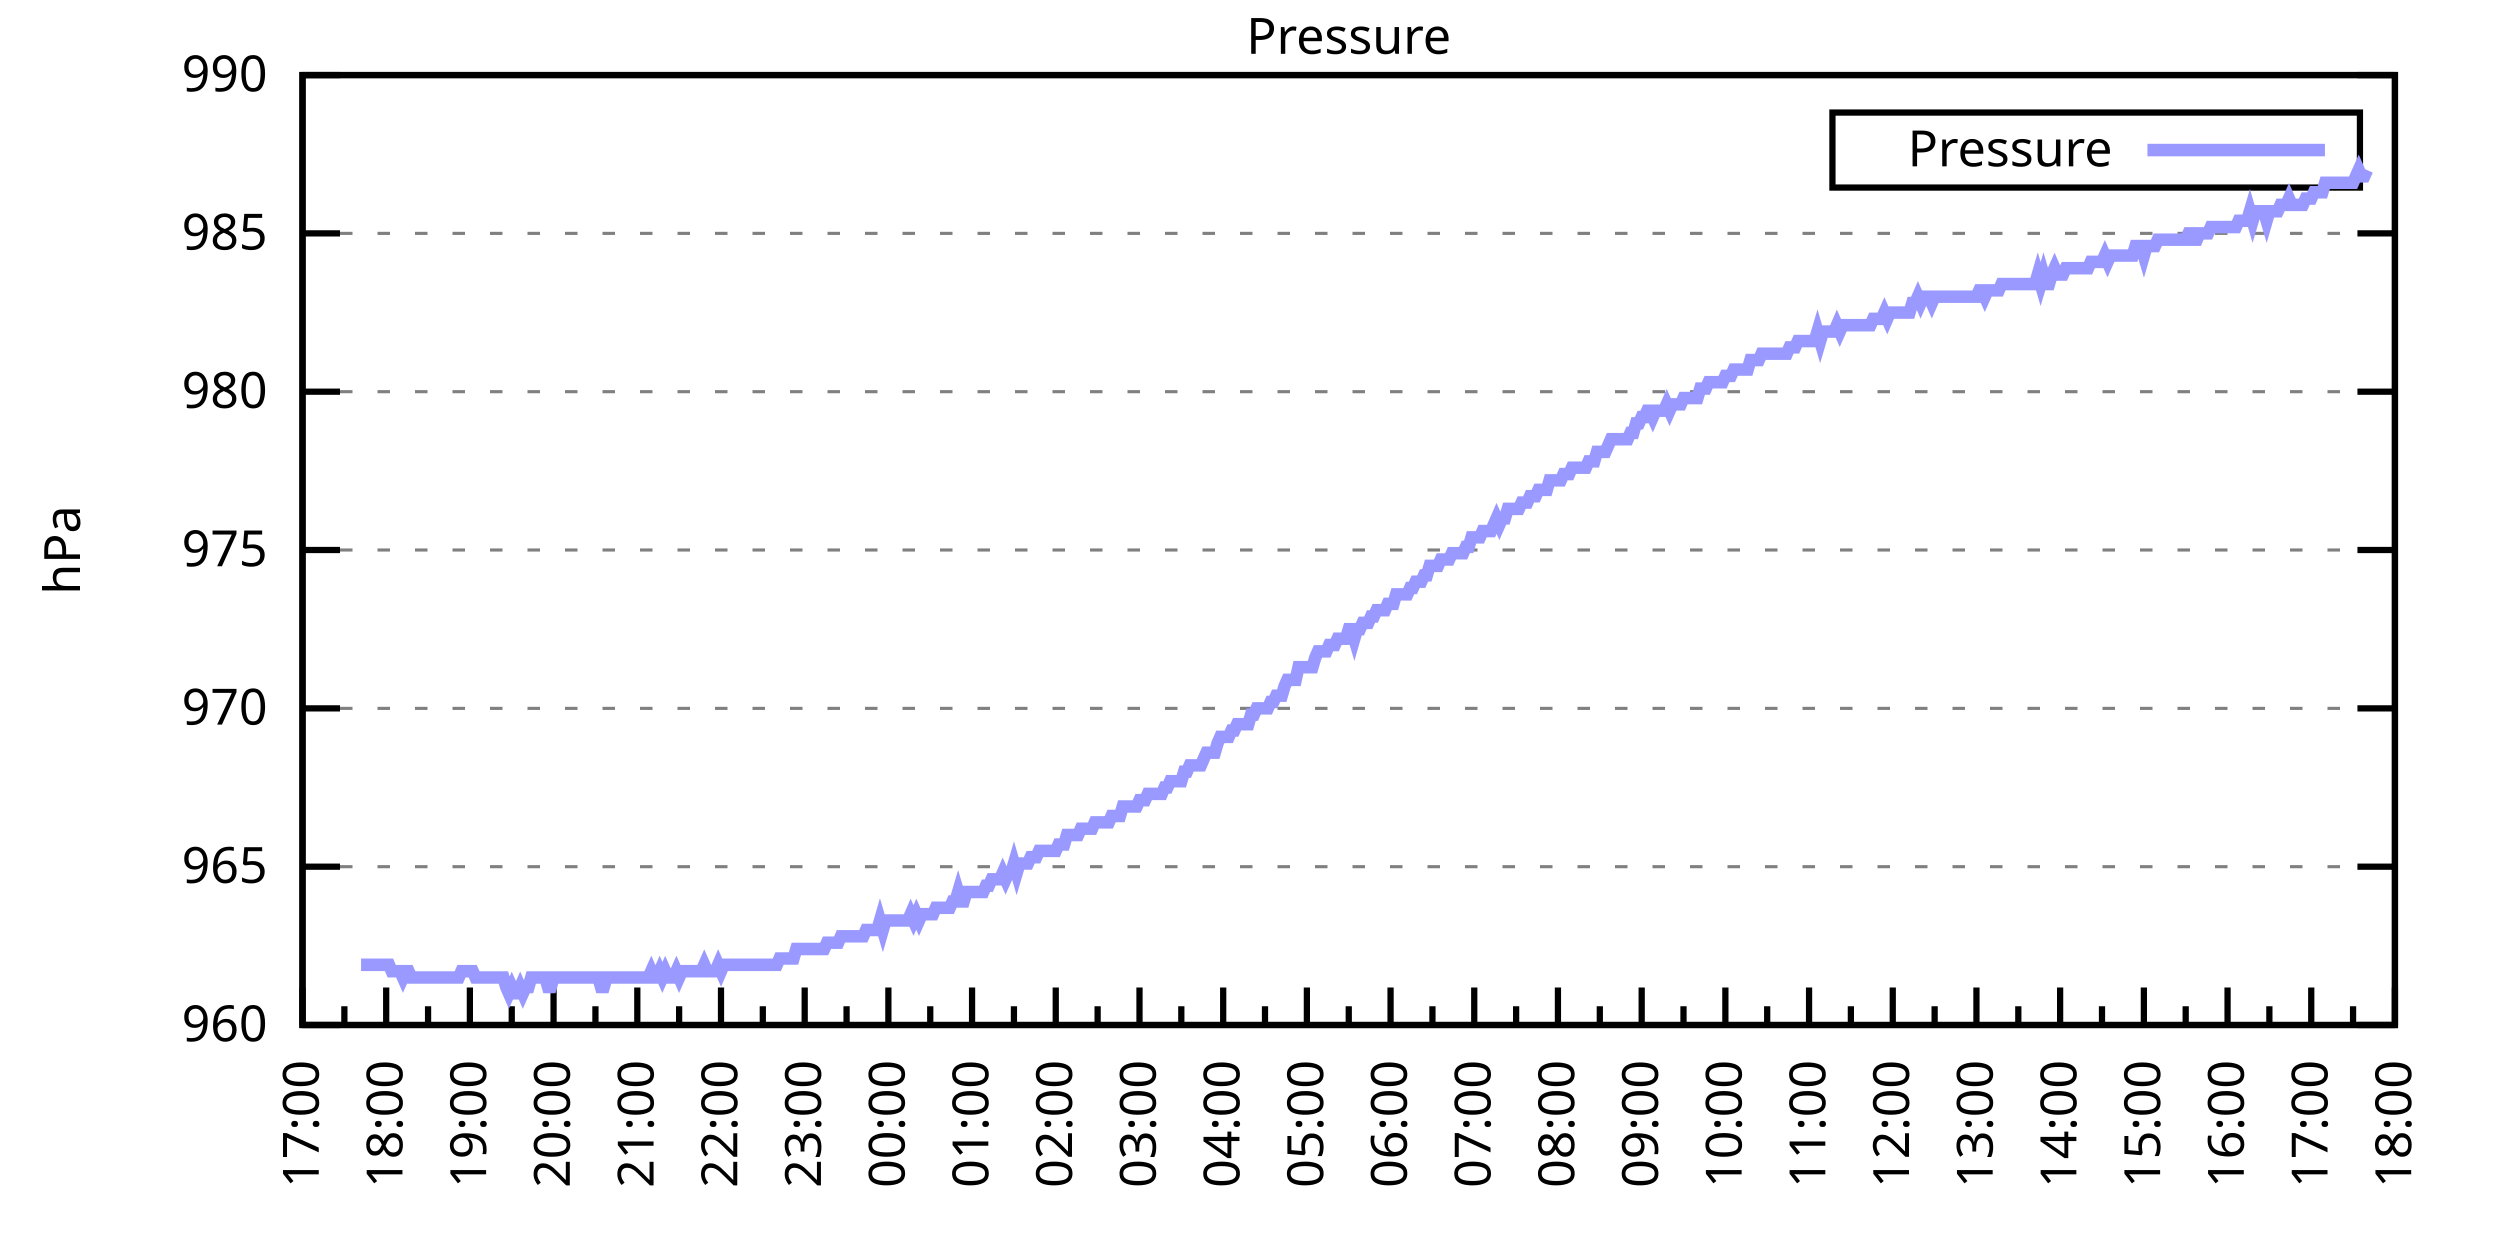
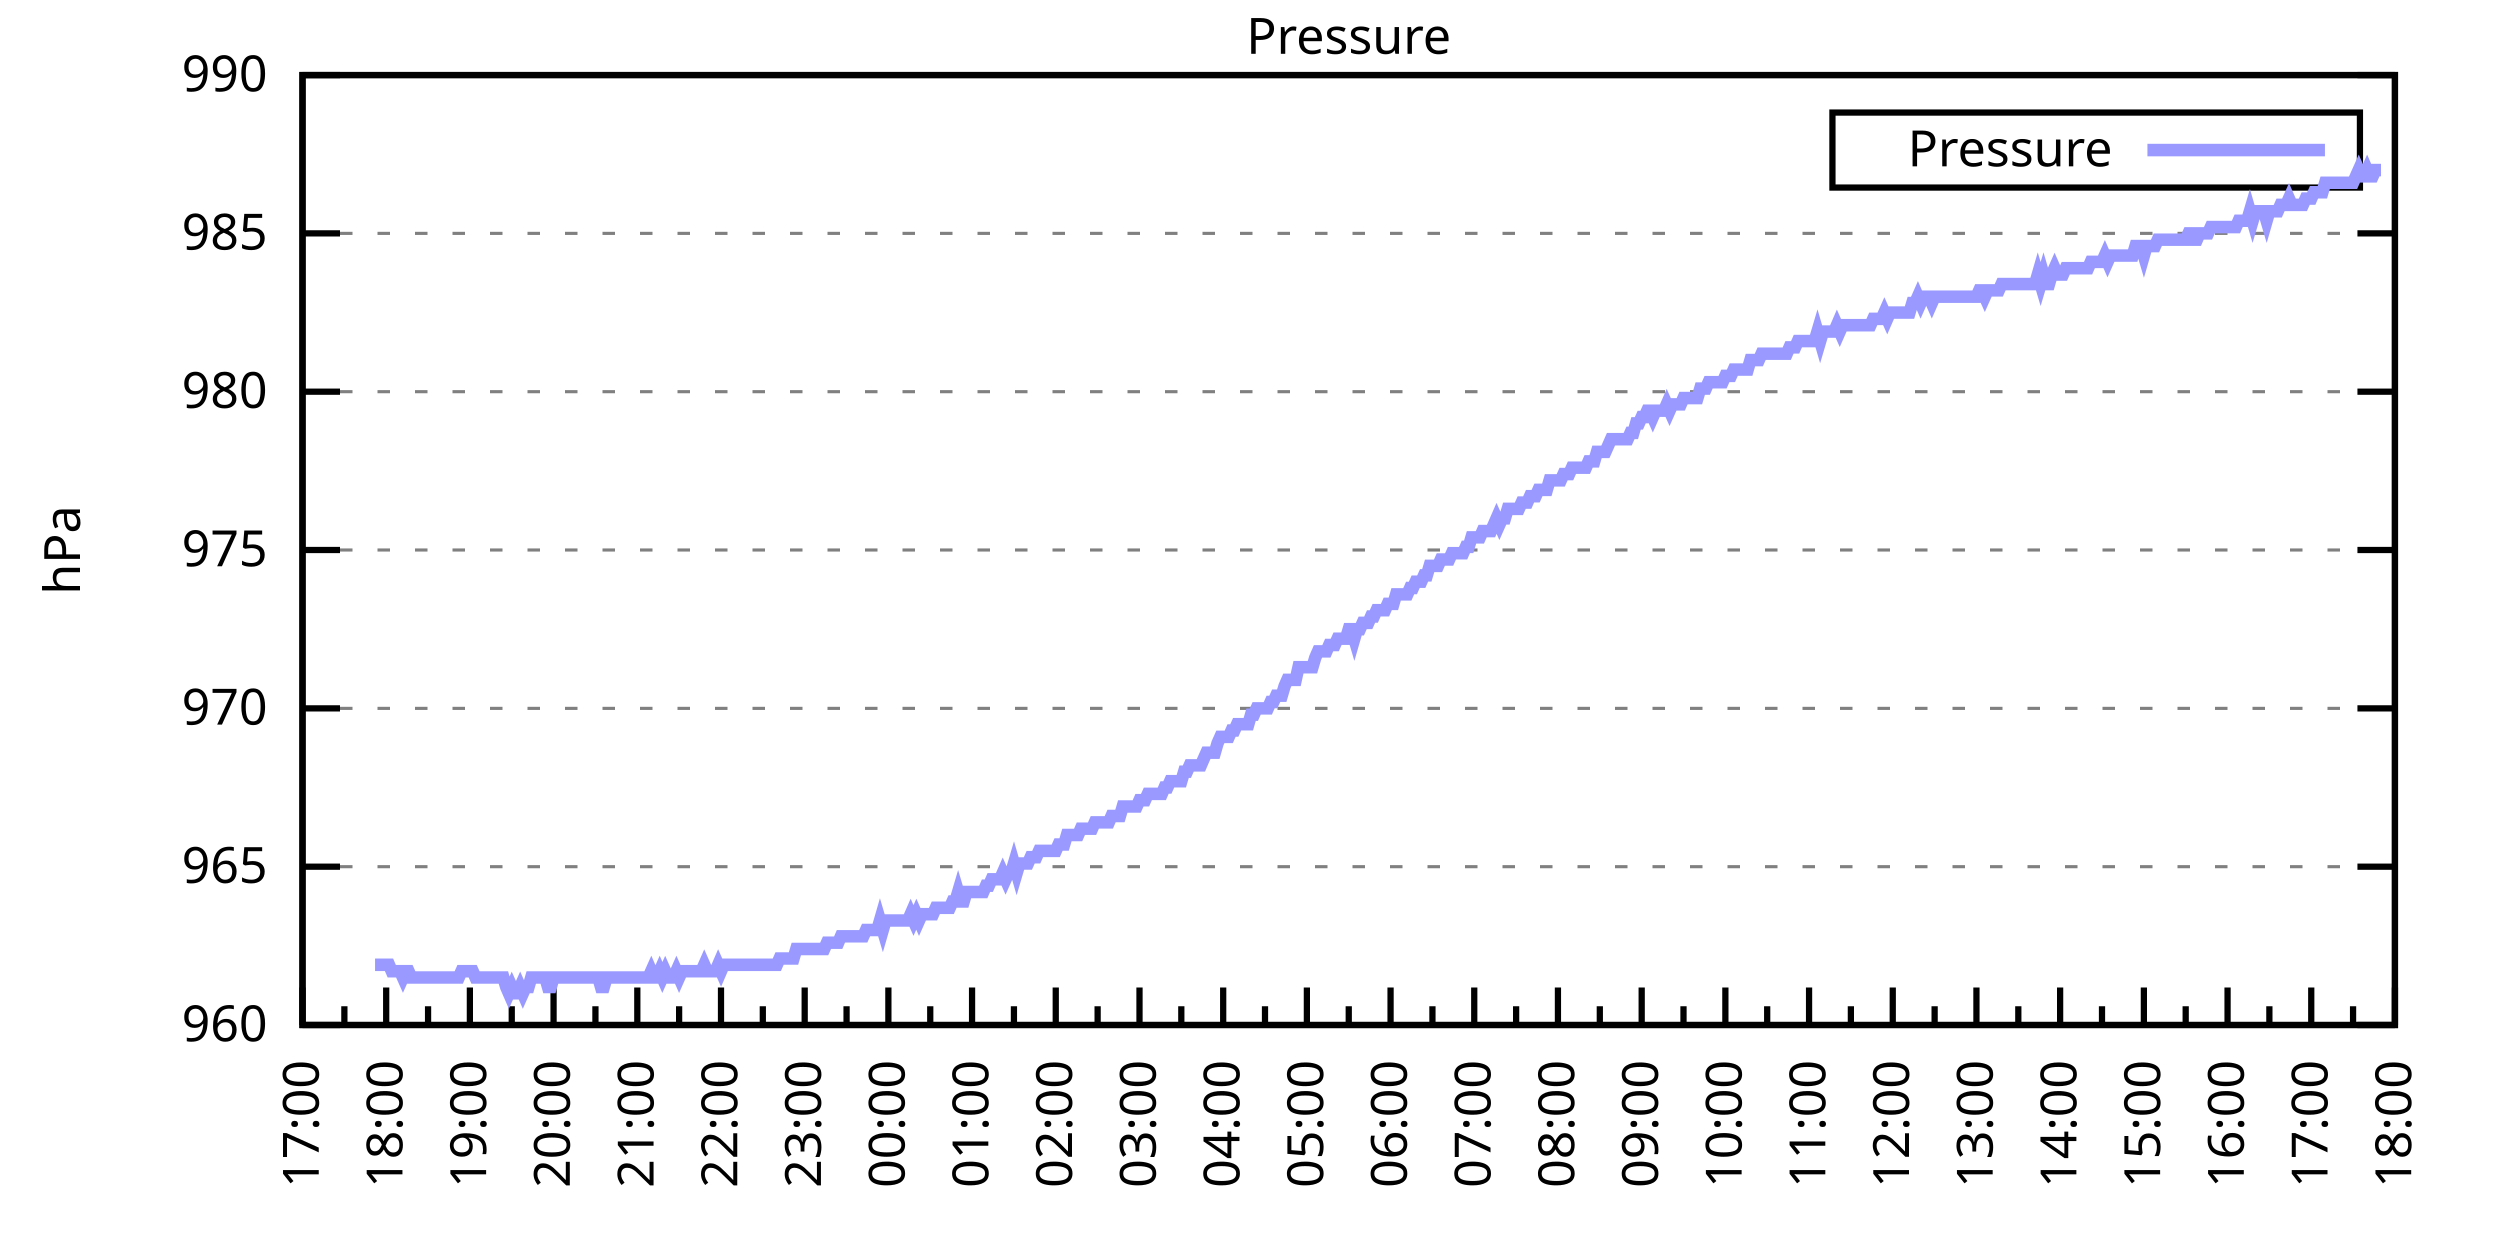
<svg xmlns="http://www.w3.org/2000/svg" xmlns:xlink="http://www.w3.org/1999/xlink" width="400" height="200" viewBox="0 0 400 200">
  <g id="gnuplot_canvas">
    <rect x="0" y="0" width="400" height="200" fill="none" />
    <defs>
      <circle id="gpDot" r="0.5" stroke-width="0.5" stroke="currentColor" />
      <path id="gpPt0" stroke-width="0.333" stroke="currentColor" d="M-1,0 h2 M0,-1 v2" />
      <path id="gpPt1" stroke-width="0.333" stroke="currentColor" d="M-1,-1 L1,1 M1,-1 L-1,1" />
      <path id="gpPt2" stroke-width="0.333" stroke="currentColor" d="M-1,0 L1,0 M0,-1 L0,1 M-1,-1 L1,1 M-1,1 L1,-1" />
      <rect id="gpPt3" stroke-width="0.333" stroke="currentColor" x="-1" y="-1" width="2" height="2" />
      <rect id="gpPt4" stroke-width="0.333" stroke="currentColor" fill="currentColor" x="-1" y="-1" width="2" height="2" />
      <circle id="gpPt5" stroke-width="0.333" stroke="currentColor" cx="0" cy="0" r="1" />
      <use xlink:href="#gpPt5" id="gpPt6" fill="currentColor" stroke="none" />
      <path id="gpPt7" stroke-width="0.333" stroke="currentColor" d="M0,-1.33 L-1.33,0.67 L1.33,0.67 z" />
      <use xlink:href="#gpPt7" id="gpPt8" fill="currentColor" stroke="none" />
      <use xlink:href="#gpPt7" id="gpPt9" stroke="currentColor" transform="rotate(180)" />
      <use xlink:href="#gpPt9" id="gpPt10" fill="currentColor" stroke="none" />
      <use xlink:href="#gpPt3" id="gpPt11" stroke="currentColor" transform="rotate(45)" />
      <use xlink:href="#gpPt11" id="gpPt12" fill="currentColor" stroke="none" />
      <path id="gpPt13" stroke-width="0.333" stroke="currentColor" d="M0,1.330 L1.265,0.411 L0.782,-1.067 L-0.782,-1.076 L-1.265,0.411 z" />
      <use xlink:href="#gpPt13" id="gpPt14" fill="currentColor" stroke="none" />
      <filter id="textbox" filterUnits="objectBoundingBox" x="0" y="0" height="1" width="1">
        <feFlood flood-color="white" flood-opacity="1" result="bgnd" />
        <feComposite in="SourceGraphic" in2="bgnd" operator="atop" />
      </filter>
      <filter id="greybox" filterUnits="objectBoundingBox" x="0" y="0" height="1" width="1">
        <feFlood flood-color="lightgrey" flood-opacity="1" result="grey" />
        <feComposite in="SourceGraphic" in2="grey" operator="atop" />
      </filter>
    </defs>
    <g fill="none" color="white" stroke="currentColor" stroke-width="1.00" stroke-linecap="butt" stroke-linejoin="miter">
</g>
    <g fill="none" color="black" stroke="currentColor" stroke-width="1.00" stroke-linecap="butt" stroke-linejoin="miter">
      <g stroke="none" shape-rendering="crispEdges">
        <polygon fill="rgb(255, 255, 255)" points="48.40,164.00 383.18,164.00 383.18,12.02 48.40,12.02 " />
      </g>
    </g>
    <g fill="none" color="black" stroke="currentColor" stroke-width="1.00" stroke-linecap="butt" stroke-linejoin="miter">
</g>
    <g fill="none" color="black" stroke="black" stroke-width="0.50" stroke-linecap="butt" stroke-linejoin="miter">
</g>
    <g fill="none" color="gray" stroke="currentColor" stroke-width="0.50" stroke-linecap="butt" stroke-linejoin="miter">
      <path stroke="gray" stroke-dasharray="2,4" class="gridline" d="M48.40,164.00 L383.19,164.00  " />
    </g>
    <g fill="none" color="gray" stroke="gray" stroke-width="1.00" stroke-linecap="butt" stroke-linejoin="miter">
</g>
    <g fill="none" color="black" stroke="currentColor" stroke-width="1.00" stroke-linecap="butt" stroke-linejoin="miter">
      <path stroke="black" d="M48.40,164.00 L54.40,164.00 M383.19,164.00 L377.19,164.00  " />
      <g transform="translate(42.80,166.60)" stroke="none" fill="black" font-family="Sans" font-size="8.00" text-anchor="end">
        <text>
          <tspan font-family="Sans"> 960</tspan>
        </text>
      </g>
    </g>
    <g fill="none" color="black" stroke="currentColor" stroke-width="1.00" stroke-linecap="butt" stroke-linejoin="miter">
</g>
    <g fill="none" color="black" stroke="black" stroke-width="0.50" stroke-linecap="butt" stroke-linejoin="miter">
</g>
    <g fill="none" color="gray" stroke="currentColor" stroke-width="0.50" stroke-linecap="butt" stroke-linejoin="miter">
      <path stroke="gray" stroke-dasharray="2,4" class="gridline" d="M48.40,138.67 L383.19,138.67  " />
    </g>
    <g fill="none" color="gray" stroke="gray" stroke-width="1.00" stroke-linecap="butt" stroke-linejoin="miter">
</g>
    <g fill="none" color="black" stroke="currentColor" stroke-width="1.00" stroke-linecap="butt" stroke-linejoin="miter">
      <path stroke="black" d="M48.40,138.67 L54.40,138.67 M383.19,138.67 L377.19,138.67  " />
      <g transform="translate(42.80,141.27)" stroke="none" fill="black" font-family="Sans" font-size="8.00" text-anchor="end">
        <text>
          <tspan font-family="Sans"> 965</tspan>
        </text>
      </g>
    </g>
    <g fill="none" color="black" stroke="currentColor" stroke-width="1.00" stroke-linecap="butt" stroke-linejoin="miter">
</g>
    <g fill="none" color="black" stroke="black" stroke-width="0.50" stroke-linecap="butt" stroke-linejoin="miter">
</g>
    <g fill="none" color="gray" stroke="currentColor" stroke-width="0.50" stroke-linecap="butt" stroke-linejoin="miter">
      <path stroke="gray" stroke-dasharray="2,4" class="gridline" d="M48.40,113.34 L383.19,113.34  " />
    </g>
    <g fill="none" color="gray" stroke="gray" stroke-width="1.00" stroke-linecap="butt" stroke-linejoin="miter">
</g>
    <g fill="none" color="black" stroke="currentColor" stroke-width="1.00" stroke-linecap="butt" stroke-linejoin="miter">
      <path stroke="black" d="M48.40,113.34 L54.40,113.34 M383.19,113.34 L377.19,113.34  " />
      <g transform="translate(42.80,115.94)" stroke="none" fill="black" font-family="Sans" font-size="8.00" text-anchor="end">
        <text>
          <tspan font-family="Sans"> 970</tspan>
        </text>
      </g>
    </g>
    <g fill="none" color="black" stroke="currentColor" stroke-width="1.00" stroke-linecap="butt" stroke-linejoin="miter">
</g>
    <g fill="none" color="black" stroke="black" stroke-width="0.50" stroke-linecap="butt" stroke-linejoin="miter">
</g>
    <g fill="none" color="gray" stroke="currentColor" stroke-width="0.50" stroke-linecap="butt" stroke-linejoin="miter">
      <path stroke="gray" stroke-dasharray="2,4" class="gridline" d="M48.40,88.00 L383.19,88.00  " />
    </g>
    <g fill="none" color="gray" stroke="gray" stroke-width="1.00" stroke-linecap="butt" stroke-linejoin="miter">
</g>
    <g fill="none" color="black" stroke="currentColor" stroke-width="1.00" stroke-linecap="butt" stroke-linejoin="miter">
      <path stroke="black" d="M48.40,88.00 L54.40,88.00 M383.19,88.00 L377.19,88.00  " />
      <g transform="translate(42.80,90.60)" stroke="none" fill="black" font-family="Sans" font-size="8.00" text-anchor="end">
        <text>
          <tspan font-family="Sans"> 975</tspan>
        </text>
      </g>
    </g>
    <g fill="none" color="black" stroke="currentColor" stroke-width="1.00" stroke-linecap="butt" stroke-linejoin="miter">
</g>
    <g fill="none" color="black" stroke="black" stroke-width="0.50" stroke-linecap="butt" stroke-linejoin="miter">
</g>
    <g fill="none" color="gray" stroke="currentColor" stroke-width="0.50" stroke-linecap="butt" stroke-linejoin="miter">
      <path stroke="gray" stroke-dasharray="2,4" class="gridline" d="M48.40,62.67 L383.19,62.67  " />
    </g>
    <g fill="none" color="gray" stroke="gray" stroke-width="1.00" stroke-linecap="butt" stroke-linejoin="miter">
</g>
    <g fill="none" color="black" stroke="currentColor" stroke-width="1.00" stroke-linecap="butt" stroke-linejoin="miter">
      <path stroke="black" d="M48.40,62.67 L54.40,62.67 M383.19,62.67 L377.19,62.67  " />
      <g transform="translate(42.80,65.27)" stroke="none" fill="black" font-family="Sans" font-size="8.00" text-anchor="end">
        <text>
          <tspan font-family="Sans"> 980</tspan>
        </text>
      </g>
    </g>
    <g fill="none" color="black" stroke="currentColor" stroke-width="1.00" stroke-linecap="butt" stroke-linejoin="miter">
</g>
    <g fill="none" color="black" stroke="black" stroke-width="0.50" stroke-linecap="butt" stroke-linejoin="miter">
</g>
    <g fill="none" color="gray" stroke="currentColor" stroke-width="0.50" stroke-linecap="butt" stroke-linejoin="miter">
      <path stroke="gray" stroke-dasharray="2,4" class="gridline" d="M48.40,37.34 L383.19,37.34  " />
    </g>
    <g fill="none" color="gray" stroke="gray" stroke-width="1.00" stroke-linecap="butt" stroke-linejoin="miter">
</g>
    <g fill="none" color="black" stroke="currentColor" stroke-width="1.00" stroke-linecap="butt" stroke-linejoin="miter">
      <path stroke="black" d="M48.40,37.34 L54.40,37.34 M383.19,37.34 L377.19,37.34  " />
      <g transform="translate(42.80,39.94)" stroke="none" fill="black" font-family="Sans" font-size="8.00" text-anchor="end">
        <text>
          <tspan font-family="Sans"> 985</tspan>
        </text>
      </g>
    </g>
    <g fill="none" color="black" stroke="currentColor" stroke-width="1.00" stroke-linecap="butt" stroke-linejoin="miter">
</g>
    <g fill="none" color="black" stroke="black" stroke-width="0.50" stroke-linecap="butt" stroke-linejoin="miter">
</g>
    <g fill="none" color="gray" stroke="currentColor" stroke-width="0.50" stroke-linecap="butt" stroke-linejoin="miter">
      <path stroke="gray" stroke-dasharray="2,4" class="gridline" d="M48.40,12.01 L383.19,12.01  " />
    </g>
    <g fill="none" color="gray" stroke="gray" stroke-width="1.00" stroke-linecap="butt" stroke-linejoin="miter">
</g>
    <g fill="none" color="black" stroke="currentColor" stroke-width="1.00" stroke-linecap="butt" stroke-linejoin="miter">
      <path stroke="black" d="M48.40,12.01 L54.40,12.01 M383.19,12.01 L377.19,12.01  " />
      <g transform="translate(42.80,14.61)" stroke="none" fill="black" font-family="Sans" font-size="8.00" text-anchor="end">
        <text>
          <tspan font-family="Sans"> 990</tspan>
        </text>
      </g>
    </g>
    <g fill="none" color="black" stroke="currentColor" stroke-width="1.00" stroke-linecap="butt" stroke-linejoin="miter">
      <path stroke="black" d="M48.40,164.00 L48.40,158.00  " />
      <g transform="translate(51.00,169.60) rotate(270)" stroke="none" fill="black" font-family="Sans" font-size="8.00" text-anchor="end">
        <text>
          <tspan font-family="Sans">17:00</tspan>
        </text>
      </g>
    </g>
    <g fill="none" color="black" stroke="currentColor" stroke-width="1.00" stroke-linecap="butt" stroke-linejoin="miter">
      <path stroke="black" d="M55.10,164.00 L55.10,161.00 M61.79,164.00 L61.79,158.00  " />
      <g transform="translate(64.39,169.60) rotate(270)" stroke="none" fill="black" font-family="Sans" font-size="8.00" text-anchor="end">
        <text>
          <tspan font-family="Sans">18:00</tspan>
        </text>
      </g>
    </g>
    <g fill="none" color="black" stroke="currentColor" stroke-width="1.00" stroke-linecap="butt" stroke-linejoin="miter">
      <path stroke="black" d="M68.49,164.00 L68.49,161.00 M75.18,164.00 L75.18,158.00  " />
      <g transform="translate(77.78,169.60) rotate(270)" stroke="none" fill="black" font-family="Sans" font-size="8.00" text-anchor="end">
        <text>
          <tspan font-family="Sans">19:00</tspan>
        </text>
      </g>
    </g>
    <g fill="none" color="black" stroke="currentColor" stroke-width="1.00" stroke-linecap="butt" stroke-linejoin="miter">
      <path stroke="black" d="M81.88,164.00 L81.88,161.00 M88.57,164.00 L88.57,158.00  " />
      <g transform="translate(91.17,169.60) rotate(270)" stroke="none" fill="black" font-family="Sans" font-size="8.00" text-anchor="end">
        <text>
          <tspan font-family="Sans">20:00</tspan>
        </text>
      </g>
    </g>
    <g fill="none" color="black" stroke="currentColor" stroke-width="1.00" stroke-linecap="butt" stroke-linejoin="miter">
      <path stroke="black" d="M95.27,164.00 L95.27,161.00 M101.97,164.00 L101.97,158.00  " />
      <g transform="translate(104.57,169.60) rotate(270)" stroke="none" fill="black" font-family="Sans" font-size="8.00" text-anchor="end">
        <text>
          <tspan font-family="Sans">21:00</tspan>
        </text>
      </g>
    </g>
    <g fill="none" color="black" stroke="currentColor" stroke-width="1.00" stroke-linecap="butt" stroke-linejoin="miter">
      <path stroke="black" d="M108.66,164.00 L108.66,161.00 M115.36,164.00 L115.36,158.00  " />
      <g transform="translate(117.96,169.60) rotate(270)" stroke="none" fill="black" font-family="Sans" font-size="8.00" text-anchor="end">
        <text>
          <tspan font-family="Sans">22:00</tspan>
        </text>
      </g>
    </g>
    <g fill="none" color="black" stroke="currentColor" stroke-width="1.00" stroke-linecap="butt" stroke-linejoin="miter">
      <path stroke="black" d="M122.05,164.00 L122.05,161.00 M128.75,164.00 L128.75,158.00  " />
      <g transform="translate(131.35,169.60) rotate(270)" stroke="none" fill="black" font-family="Sans" font-size="8.00" text-anchor="end">
        <text>
          <tspan font-family="Sans">23:00</tspan>
        </text>
      </g>
    </g>
    <g fill="none" color="black" stroke="currentColor" stroke-width="1.00" stroke-linecap="butt" stroke-linejoin="miter">
      <path stroke="black" d="M135.45,164.00 L135.45,161.00 M142.14,164.00 L142.14,158.00  " />
      <g transform="translate(144.74,169.60) rotate(270)" stroke="none" fill="black" font-family="Sans" font-size="8.00" text-anchor="end">
        <text>
          <tspan font-family="Sans">00:00</tspan>
        </text>
      </g>
    </g>
    <g fill="none" color="black" stroke="currentColor" stroke-width="1.00" stroke-linecap="butt" stroke-linejoin="miter">
      <path stroke="black" d="M148.84,164.00 L148.84,161.00 M155.53,164.00 L155.53,158.00  " />
      <g transform="translate(158.13,169.60) rotate(270)" stroke="none" fill="black" font-family="Sans" font-size="8.00" text-anchor="end">
        <text>
          <tspan font-family="Sans">01:00</tspan>
        </text>
      </g>
    </g>
    <g fill="none" color="black" stroke="currentColor" stroke-width="1.00" stroke-linecap="butt" stroke-linejoin="miter">
      <path stroke="black" d="M162.23,164.00 L162.23,161.00 M168.92,164.00 L168.92,158.00  " />
      <g transform="translate(171.52,169.60) rotate(270)" stroke="none" fill="black" font-family="Sans" font-size="8.00" text-anchor="end">
        <text>
          <tspan font-family="Sans">02:00</tspan>
        </text>
      </g>
    </g>
    <g fill="none" color="black" stroke="currentColor" stroke-width="1.00" stroke-linecap="butt" stroke-linejoin="miter">
      <path stroke="black" d="M175.62,164.00 L175.62,161.00 M182.32,164.00 L182.32,158.00  " />
      <g transform="translate(184.92,169.60) rotate(270)" stroke="none" fill="black" font-family="Sans" font-size="8.00" text-anchor="end">
        <text>
          <tspan font-family="Sans">03:00</tspan>
        </text>
      </g>
    </g>
    <g fill="none" color="black" stroke="currentColor" stroke-width="1.00" stroke-linecap="butt" stroke-linejoin="miter">
      <path stroke="black" d="M189.01,164.00 L189.01,161.00 M195.71,164.00 L195.71,158.00  " />
      <g transform="translate(198.31,169.60) rotate(270)" stroke="none" fill="black" font-family="Sans" font-size="8.00" text-anchor="end">
        <text>
          <tspan font-family="Sans">04:00</tspan>
        </text>
      </g>
    </g>
    <g fill="none" color="black" stroke="currentColor" stroke-width="1.00" stroke-linecap="butt" stroke-linejoin="miter">
      <path stroke="black" d="M202.40,164.00 L202.40,161.00 M209.10,164.00 L209.10,158.00  " />
      <g transform="translate(211.70,169.60) rotate(270)" stroke="none" fill="black" font-family="Sans" font-size="8.00" text-anchor="end">
        <text>
          <tspan font-family="Sans">05:00</tspan>
        </text>
      </g>
    </g>
    <g fill="none" color="black" stroke="currentColor" stroke-width="1.00" stroke-linecap="butt" stroke-linejoin="miter">
      <path stroke="black" d="M215.80,164.00 L215.80,161.00 M222.49,164.00 L222.49,158.00  " />
      <g transform="translate(225.09,169.60) rotate(270)" stroke="none" fill="black" font-family="Sans" font-size="8.00" text-anchor="end">
        <text>
          <tspan font-family="Sans">06:00</tspan>
        </text>
      </g>
    </g>
    <g fill="none" color="black" stroke="currentColor" stroke-width="1.00" stroke-linecap="butt" stroke-linejoin="miter">
      <path stroke="black" d="M229.19,164.00 L229.19,161.00 M235.88,164.00 L235.88,158.00  " />
      <g transform="translate(238.48,169.60) rotate(270)" stroke="none" fill="black" font-family="Sans" font-size="8.00" text-anchor="end">
        <text>
          <tspan font-family="Sans">07:00</tspan>
        </text>
      </g>
    </g>
    <g fill="none" color="black" stroke="currentColor" stroke-width="1.00" stroke-linecap="butt" stroke-linejoin="miter">
      <path stroke="black" d="M242.58,164.00 L242.58,161.00 M249.27,164.00 L249.27,158.00  " />
      <g transform="translate(251.87,169.60) rotate(270)" stroke="none" fill="black" font-family="Sans" font-size="8.00" text-anchor="end">
        <text>
          <tspan font-family="Sans">08:00</tspan>
        </text>
      </g>
    </g>
    <g fill="none" color="black" stroke="currentColor" stroke-width="1.00" stroke-linecap="butt" stroke-linejoin="miter">
      <path stroke="black" d="M255.97,164.00 L255.97,161.00 M262.67,164.00 L262.67,158.00  " />
      <g transform="translate(265.27,169.60) rotate(270)" stroke="none" fill="black" font-family="Sans" font-size="8.00" text-anchor="end">
        <text>
          <tspan font-family="Sans">09:00</tspan>
        </text>
      </g>
    </g>
    <g fill="none" color="black" stroke="currentColor" stroke-width="1.00" stroke-linecap="butt" stroke-linejoin="miter">
      <path stroke="black" d="M269.36,164.00 L269.36,161.00 M276.06,164.00 L276.06,158.00  " />
      <g transform="translate(278.66,169.60) rotate(270)" stroke="none" fill="black" font-family="Sans" font-size="8.00" text-anchor="end">
        <text>
          <tspan font-family="Sans">10:00</tspan>
        </text>
      </g>
    </g>
    <g fill="none" color="black" stroke="currentColor" stroke-width="1.00" stroke-linecap="butt" stroke-linejoin="miter">
      <path stroke="black" d="M282.75,164.00 L282.75,161.00 M289.45,164.00 L289.45,158.00  " />
      <g transform="translate(292.05,169.60) rotate(270)" stroke="none" fill="black" font-family="Sans" font-size="8.00" text-anchor="end">
        <text>
          <tspan font-family="Sans">11:00</tspan>
        </text>
      </g>
    </g>
    <g fill="none" color="black" stroke="currentColor" stroke-width="1.00" stroke-linecap="butt" stroke-linejoin="miter">
      <path stroke="black" d="M296.14,164.00 L296.14,161.00 M302.84,164.00 L302.84,158.00  " />
      <g transform="translate(305.44,169.60) rotate(270)" stroke="none" fill="black" font-family="Sans" font-size="8.00" text-anchor="end">
        <text>
          <tspan font-family="Sans">12:00</tspan>
        </text>
      </g>
    </g>
    <g fill="none" color="black" stroke="currentColor" stroke-width="1.00" stroke-linecap="butt" stroke-linejoin="miter">
      <path stroke="black" d="M309.54,164.00 L309.54,161.00 M316.23,164.00 L316.23,158.00  " />
      <g transform="translate(318.83,169.60) rotate(270)" stroke="none" fill="black" font-family="Sans" font-size="8.00" text-anchor="end">
        <text>
          <tspan font-family="Sans">13:00</tspan>
        </text>
      </g>
    </g>
    <g fill="none" color="black" stroke="currentColor" stroke-width="1.00" stroke-linecap="butt" stroke-linejoin="miter">
      <path stroke="black" d="M322.93,164.00 L322.93,161.00 M329.62,164.00 L329.62,158.00  " />
      <g transform="translate(332.22,169.60) rotate(270)" stroke="none" fill="black" font-family="Sans" font-size="8.00" text-anchor="end">
        <text>
          <tspan font-family="Sans">14:00</tspan>
        </text>
      </g>
    </g>
    <g fill="none" color="black" stroke="currentColor" stroke-width="1.00" stroke-linecap="butt" stroke-linejoin="miter">
      <path stroke="black" d="M336.32,164.00 L336.32,161.00 M343.02,164.00 L343.02,158.00  " />
      <g transform="translate(345.62,169.60) rotate(270)" stroke="none" fill="black" font-family="Sans" font-size="8.00" text-anchor="end">
        <text>
          <tspan font-family="Sans">15:00</tspan>
        </text>
      </g>
    </g>
    <g fill="none" color="black" stroke="currentColor" stroke-width="1.00" stroke-linecap="butt" stroke-linejoin="miter">
      <path stroke="black" d="M349.71,164.00 L349.71,161.00 M356.41,164.00 L356.41,158.00  " />
      <g transform="translate(359.01,169.60) rotate(270)" stroke="none" fill="black" font-family="Sans" font-size="8.00" text-anchor="end">
        <text>
          <tspan font-family="Sans">16:00</tspan>
        </text>
      </g>
    </g>
    <g fill="none" color="black" stroke="currentColor" stroke-width="1.00" stroke-linecap="butt" stroke-linejoin="miter">
      <path stroke="black" d="M363.10,164.00 L363.10,161.00 M369.80,164.00 L369.80,158.00  " />
      <g transform="translate(372.40,169.60) rotate(270)" stroke="none" fill="black" font-family="Sans" font-size="8.00" text-anchor="end">
        <text>
          <tspan font-family="Sans">17:00</tspan>
        </text>
      </g>
    </g>
    <g fill="none" color="black" stroke="currentColor" stroke-width="1.00" stroke-linecap="butt" stroke-linejoin="miter">
      <path stroke="black" d="M376.49,164.00 L376.49,161.00 M383.19,164.00 L383.19,158.00  " />
      <g transform="translate(385.79,169.60) rotate(270)" stroke="none" fill="black" font-family="Sans" font-size="8.00" text-anchor="end">
        <text>
          <tspan font-family="Sans">18:00</tspan>
        </text>
      </g>
    </g>
    <g fill="none" color="black" stroke="currentColor" stroke-width="1.00" stroke-linecap="butt" stroke-linejoin="miter">
</g>
    <g fill="none" color="black" stroke="currentColor" stroke-width="1.00" stroke-linecap="butt" stroke-linejoin="miter">
      <path stroke="black" d="M48.40,12.01 L48.40,164.00 L383.19,164.00 L383.19,12.01 L48.40,12.01 Z  " />
    </g>
    <g fill="none" color="black" stroke="currentColor" stroke-width="1.00" stroke-linecap="butt" stroke-linejoin="miter">
      <g transform="translate(12.80,88.01) rotate(270)" stroke="none" fill="black" font-family="Sans" font-size="8.00" text-anchor="middle">
        <text>
          <tspan font-family="Sans">hPa</tspan>
        </text>
      </g>
    </g>
    <g fill="none" color="black" stroke="currentColor" stroke-width="1.00" stroke-linecap="butt" stroke-linejoin="miter">
</g>
    <g fill="none" color="black" stroke="currentColor" stroke-width="1.00" stroke-linecap="butt" stroke-linejoin="miter">
      <path stroke="black" d="M293.19,30.01 L293.19,18.01 L377.59,18.01 L377.59,30.01 L293.19,30.01 Z  " />
    </g>
    <g id="Pressure_plot_1">
      <g fill="none" color="white" stroke="black" stroke-width="2.00" stroke-linecap="butt" stroke-linejoin="miter">
</g>
      <g fill="none" color="black" stroke="currentColor" stroke-width="2.00" stroke-linecap="butt" stroke-linejoin="miter">
        <g transform="translate(337.99,26.61)" stroke="none" fill="black" font-family="Sans" font-size="8.00" text-anchor="end">
          <text>
            <tspan font-family="Sans">Pressure</tspan>
          </text>
        </g>
      </g>
      <g fill="none" color="black" stroke="currentColor" stroke-width="2.00" stroke-linecap="butt" stroke-linejoin="miter">
-         <path stroke="rgb(153, 153, 255)" d="M343.59,24.01 L371.99,24.01 M57.77,154.37 L58.22,154.37 L58.67,154.37 L59.11,154.37 L59.56,154.37 L60.01,154.37   L60.45,154.37 L60.90,154.37 L61.35,154.37 L61.79,154.37 L62.24,154.37 L62.68,155.39 L63.13,155.39 L63.58,155.39   L64.02,155.39 L64.47,156.40 L64.92,155.39 L65.36,155.39 L65.81,156.40 L66.26,156.40 L66.70,156.40 L67.15,156.40   L67.59,156.40 L68.04,156.40 L68.49,156.40 L68.93,156.40 L69.38,156.40 L69.83,156.40 L70.27,156.40 L70.72,156.40   L71.17,156.40 L71.61,156.40 L72.06,156.40 L72.50,156.40 L72.95,156.40 L73.40,156.40 L73.84,155.39 L74.29,155.39   L74.74,155.39 L75.18,155.39 L75.63,155.39 L76.08,156.40 L76.52,156.40 L76.97,156.40 L77.42,156.40 L77.86,156.40   L78.31,156.40 L78.75,156.40 L79.20,156.40 L79.65,156.40 L80.09,156.40 L80.54,156.40 L80.99,157.92 L81.43,158.93   L81.88,157.92 L82.33,158.93 L82.77,158.93 L83.22,157.92 L83.66,158.93 L84.11,157.92 L84.56,157.92 L85.00,156.40   L85.45,156.40 L85.90,156.40 L86.34,156.40 L86.79,156.40 L87.24,156.40 L87.68,157.92 L88.13,157.92 L88.57,156.40   L89.02,156.40 L89.47,156.40 L89.91,156.40 L90.36,156.40 L90.81,156.40 L91.25,156.40 L91.70,156.40 L92.15,156.40   L92.59,156.40 L93.04,156.40 L93.49,156.40 L93.93,156.40 L94.38,156.40 L94.82,156.40 L95.27,156.40 L95.72,156.40   L96.16,157.92 L96.61,157.92 L97.06,156.40 L97.50,156.40 L97.95,156.40 L98.40,156.40 L98.84,156.40 L99.29,156.40   L99.73,156.40 L100.18,156.40 L100.63,156.40 L101.07,156.40 L101.52,156.40 L101.97,156.40 L102.41,156.40 L102.86,156.40   L103.31,156.40 L103.75,156.40 L104.20,155.39 L104.64,156.40 L105.09,156.40 L105.54,155.39 L105.98,156.40 L106.43,155.39   L106.88,156.40 L107.32,156.40 L107.77,156.40 L108.22,155.39 L108.66,156.40 L109.11,155.39 L109.55,155.39 L110.00,155.39   L110.45,155.39 L110.89,155.39 L111.34,155.39 L111.79,155.39 L112.23,155.39 L112.68,154.37 L113.13,155.39 L113.57,155.39   L114.02,155.39 L114.47,155.39 L114.91,154.37 L115.36,155.39 L115.80,154.37 L116.25,154.37 L116.70,154.37 L117.14,154.37   L117.59,154.37 L118.04,154.37 L118.48,154.37 L118.93,154.37 L119.38,154.37 L119.82,154.37 L120.27,154.37 L120.71,154.37   L121.16,154.37 L121.61,154.37 L122.05,154.37 L122.50,154.37 L122.95,154.37 L123.39,154.37 L123.84,154.37 L124.29,154.37   L124.73,153.36 L125.18,153.36 L125.62,153.36 L126.07,153.36 L126.52,153.36 L126.96,153.36 L127.41,151.84 L127.86,151.84   L128.30,151.84 L128.75,151.84 L129.20,151.84 L129.64,151.84 L130.09,151.84 L130.54,151.84 L130.98,151.84 L131.43,151.84   L131.87,151.84 L132.32,150.83 L132.77,150.83 L133.21,150.83 L133.66,150.83 L134.11,150.83 L134.55,149.81 L135.00,149.81   L135.45,149.81 L135.89,149.81 L136.34,149.81 L136.78,149.81 L137.23,149.81 L137.68,149.81 L138.12,149.81 L138.57,148.80   L139.02,148.80 L139.46,148.80 L139.91,148.80 L140.36,148.80 L140.80,147.28 L141.25,148.80 L141.69,147.28 L142.14,147.28   L142.59,147.28 L143.03,147.28 L143.48,147.28 L143.93,147.28 L144.37,147.28 L144.82,147.28 L145.27,147.28 L145.71,146.27   L146.16,147.28 L146.61,146.27 L147.05,147.28 L147.50,146.27 L147.94,146.27 L148.39,146.27 L148.84,146.27 L149.28,146.27   L149.73,145.25 L150.18,145.25 L150.62,145.25 L151.07,145.25 L151.52,145.25 L151.96,145.25 L152.41,144.24 L152.85,144.24   L153.30,142.72 L153.75,144.24 L154.19,144.24 L154.64,142.72 L155.09,142.72 L155.53,142.72 L155.98,142.72 L156.43,142.72   L156.87,142.72 L157.32,142.72 L157.76,141.71 L158.21,141.71 L158.66,140.69 L159.10,140.69 L159.55,140.69 L160.00,140.69   L160.44,139.68 L160.89,140.69 L161.34,139.68 L161.78,139.68 L162.23,138.16 L162.67,139.68 L163.12,138.16 L163.57,138.16   L164.01,138.16 L164.46,138.16 L164.91,137.15 L165.35,137.15 L165.80,137.15 L166.25,136.14 L166.69,136.14 L167.14,136.14   L167.59,136.14 L168.03,136.14 L168.48,136.14 L168.92,136.14 L169.37,135.12 L169.82,135.12 L170.26,135.12 L170.71,133.60   L171.16,133.60 L171.60,133.60 L172.05,133.60 L172.50,133.60 L172.94,132.59 L173.39,132.59 L173.83,132.59 L174.28,132.59   L174.73,132.59 L175.17,131.58 L175.62,131.58 L176.07,131.58 L176.51,131.58 L176.96,131.58 L177.41,131.58 L177.85,130.56   L178.30,130.56 L178.74,130.56 L179.19,130.56 L179.64,129.04 L180.08,129.04 L180.53,129.04 L180.98,129.04 L181.42,129.04   L181.87,129.04 L182.32,128.03 L182.76,128.03 L183.21,128.03 L183.66,127.02 L184.10,127.02 L184.55,127.02 L184.99,127.02   L185.44,127.02 L185.89,127.02 L186.33,126.00 L186.78,126.00 L187.23,124.99 L187.67,124.99 L188.12,124.99 L188.57,124.99   L189.01,124.99 L189.46,123.47 L189.90,123.47 L190.35,122.46 L190.80,122.46 L191.24,122.46 L191.69,122.46 L192.14,122.46   L192.58,121.44 L193.03,120.43 L193.48,120.43 L193.92,120.43 L194.37,120.43 L194.81,118.91 L195.26,117.90 L195.71,117.90   L196.15,117.90 L196.60,117.90 L197.05,116.88 L197.49,116.88 L197.94,115.87 L198.39,115.87 L198.83,115.87 L199.28,115.87   L199.73,115.87 L200.17,114.35 L200.62,114.35 L201.06,113.34 L201.51,113.34 L201.96,113.34 L202.40,113.34 L202.85,113.34   L203.30,112.32 L203.74,112.32 L204.19,111.31 L204.64,111.31 L205.08,111.31 L205.53,109.79 L205.97,108.78 L206.42,108.78   L206.87,108.78 L207.31,108.78 L207.76,106.75 L208.21,106.75 L208.65,106.75 L209.10,106.75 L209.55,106.75 L209.99,106.75   L210.44,105.23 L210.88,104.22 L211.33,104.22 L211.78,104.22 L212.22,104.22 L212.67,103.20 L213.12,103.20 L213.56,103.20   L214.01,102.19 L214.46,102.19 L214.90,102.19 L215.35,102.19 L215.80,100.67 L216.24,100.67 L216.69,102.19 L217.13,100.67   L217.58,100.67 L218.03,99.66 L218.47,99.66 L218.92,99.66 L219.37,98.64 L219.81,98.64 L220.26,97.63 L220.71,97.63   L221.15,97.63 L221.60,97.63 L222.04,96.62 L222.49,96.62 L222.94,96.62 L223.38,95.10 L223.83,95.10 L224.28,95.10   L224.72,95.10 L225.17,95.10 L225.62,94.08 L226.06,94.08 L226.51,93.07 L226.95,93.07 L227.40,93.07 L227.85,92.06   L228.29,92.06 L228.74,90.54 L229.19,90.54 L229.63,90.54 L230.08,90.54 L230.53,89.52 L230.97,89.52 L231.42,89.52   L231.86,89.52 L232.31,88.51 L232.76,88.51 L233.20,88.51 L233.65,88.51 L234.10,88.51 L234.54,87.50 L234.99,87.50   L235.44,85.98 L235.88,85.98 L236.33,85.98 L236.78,85.98 L237.22,84.97 L237.67,84.97 L238.11,84.97 L238.56,84.97   L239.01,83.95 L239.45,82.94 L239.90,83.95 L240.35,82.94 L240.79,82.94 L241.24,81.42 L241.69,81.42 L242.13,81.42   L242.58,81.42 L243.02,81.42 L243.47,80.41 L243.92,80.41 L244.36,80.41 L244.81,79.39 L245.26,79.39 L245.70,79.39   L246.15,78.38 L246.60,78.38 L247.04,78.38 L247.49,78.38 L247.93,76.86 L248.38,76.86 L248.83,76.86 L249.27,76.86   L249.72,76.86 L250.17,75.85 L250.61,75.85 L251.06,75.85 L251.51,74.83 L251.95,74.83 L252.40,74.83 L252.85,74.83   L253.29,74.83 L253.74,74.83 L254.18,73.82 L254.63,73.82 L255.08,73.82 L255.52,72.30 L255.97,72.30 L256.42,72.30   L256.86,72.30 L257.31,71.29 L257.76,70.27 L258.20,70.27 L258.65,70.27 L259.09,70.27 L259.54,70.27 L259.99,70.27   L260.43,70.27 L260.88,69.26 L261.33,69.26 L261.77,67.74 L262.22,67.74 L262.67,66.73 L263.11,66.73 L263.56,65.71   L264.00,65.71 L264.45,66.73 L264.90,65.71 L265.34,65.71 L265.79,65.71 L266.24,65.71 L266.68,64.70 L267.13,65.71   L267.58,64.70 L268.02,64.70 L268.47,64.70 L268.92,64.70 L269.36,63.69 L269.81,63.69 L270.25,63.69 L270.70,63.69   L271.15,63.69 L271.59,63.69 L272.04,62.17 L272.49,62.17 L272.93,62.17 L273.38,61.15 L273.83,61.15 L274.27,61.15   L274.72,61.15 L275.16,61.15 L275.61,61.15 L276.06,60.14 L276.50,60.14 L276.95,60.14 L277.40,59.13 L277.84,59.13   L278.29,59.13 L278.74,59.13 L279.18,59.13 L279.63,59.13 L280.07,57.61 L280.52,57.61 L280.97,57.61 L281.41,57.61   L281.86,56.59 L282.31,56.59 L282.75,56.59 L283.20,56.59 L283.65,56.59 L284.09,56.59 L284.54,56.59 L284.98,56.59   L285.43,56.59 L285.88,56.59 L286.32,55.58 L286.77,55.58 L287.22,55.58 L287.66,54.57 L288.11,54.57 L288.56,54.57   L289.00,54.57 L289.45,54.57 L289.90,54.57 L290.34,54.57 L290.79,53.05 L291.23,54.57 L291.68,53.05 L292.13,53.05   L292.57,53.05 L293.02,53.05 L293.47,53.05 L293.91,52.03 L294.36,53.05 L294.81,52.03 L295.25,52.03 L295.70,52.03   L296.14,52.03 L296.59,52.03 L297.04,52.03 L297.48,52.03 L297.93,52.03 L298.38,52.03 L298.82,52.03 L299.27,52.03   L299.72,51.02 L300.16,51.02 L300.61,51.02 L301.05,51.02 L301.50,50.01 L301.95,51.02 L302.39,50.01 L302.84,50.01   L303.29,50.01 L303.73,50.01 L304.18,50.01 L304.63,50.01 L305.07,50.01 L305.52,50.01 L305.97,48.49 L306.41,48.49   L306.86,47.47 L307.30,48.49 L307.75,47.47 L308.20,47.47 L308.64,47.47 L309.09,48.49 L309.54,47.47 L309.98,47.47   L310.43,47.47 L310.88,47.47 L311.32,47.47 L311.77,47.47 L312.21,47.47 L312.66,47.47 L313.11,47.47 L313.55,47.47   L314.00,47.47 L314.45,47.47 L314.89,47.47 L315.34,47.47 L315.79,47.47 L316.23,47.47 L316.68,46.46 L317.12,46.46   L317.57,47.47 L318.02,46.46 L318.46,46.46 L318.91,46.46 L319.36,46.46 L319.80,46.46 L320.25,45.45 L320.70,45.45   L321.14,45.45 L321.59,45.45 L322.04,45.45 L322.48,45.45 L322.93,45.45 L323.37,45.45 L323.82,45.45 L324.27,45.45   L324.71,45.45 L325.16,45.45 L325.61,45.45 L326.05,43.93 L326.50,45.45 L326.95,43.93 L327.39,45.45 L327.84,45.45   L328.28,43.93 L328.73,42.91 L329.18,43.93 L329.62,43.93 L330.07,43.93 L330.52,42.91 L330.96,42.91 L331.41,42.91   L331.86,42.91 L332.30,42.91 L332.75,42.91 L333.19,42.91 L333.64,42.91 L334.09,42.91 L334.53,41.90 L334.98,41.90   L335.43,41.90 L335.87,41.90 L336.32,41.90 L336.77,40.89 L337.21,41.90 L337.66,40.89 L338.10,40.89 L338.55,40.89   L339.00,40.89 L339.44,40.89 L339.89,40.89 L340.34,40.89 L340.78,40.89 L341.23,40.89 L341.68,39.37 L342.12,39.37   L342.57,39.37 L343.02,40.89 L343.46,39.37 L343.91,39.37 L344.35,39.37 L344.80,39.37 L345.25,38.35 L345.69,38.35   L346.14,38.35 L346.59,38.35 L347.03,38.35 L347.48,38.35 L347.93,38.35 L348.37,38.35 L348.82,38.35 L349.26,38.35   L349.71,38.35 L350.16,37.34 L350.60,37.34 L351.05,38.35 L351.50,38.35 L351.94,37.34 L352.39,37.34 L352.84,37.34   L353.28,37.34 L353.73,36.33 L354.17,36.33 L354.62,36.33 L355.07,36.33 L355.51,36.33 L355.96,36.33 L356.41,36.33   L356.85,36.33 L357.30,36.33 L357.75,36.33 L358.19,35.32 L358.64,35.32 L359.09,35.32 L359.53,35.32 L359.98,33.80   L360.42,35.32 L360.87,33.80 L361.32,33.80 L361.76,33.80 L362.21,33.80 L362.66,35.32 L363.10,33.80 L363.55,33.80   L364.00,33.80 L364.44,33.80 L364.89,32.78 L365.33,32.78 L365.78,32.78 L366.23,31.77 L366.67,32.78 L367.12,32.78   L367.57,32.78 L368.01,32.78 L368.46,32.78 L368.91,31.77 L369.35,31.77 L369.80,31.77 L370.24,30.76 L370.69,30.76   L371.14,30.76 L371.58,30.76 L372.03,29.24 L372.48,29.24 L372.92,29.24 L373.37,29.24 L373.82,29.24 L374.26,29.24   L374.71,29.24 L375.16,29.24 L375.60,29.24 L376.05,29.24 L376.49,29.24 L376.94,28.22 L377.39,27.21 L377.83,28.22   L378.28,28.22 L378.73,27.21  " />
+         <path stroke="rgb(153, 153, 255)" d="M343.59,24.01 L371.99,24.01 M60.01,154.37 L60.45,154.37 L60.90,154.37 L61.35,154.37 L61.79,154.37 L62.24,154.37   L62.68,155.39 L63.13,155.39 L63.58,155.39 L64.02,155.39 L64.47,156.40 L64.92,155.39 L65.36,155.39 L65.81,156.40   L66.26,156.40 L66.70,156.40 L67.15,156.40 L67.59,156.40 L68.04,156.40 L68.49,156.40 L68.93,156.40 L69.38,156.40   L69.83,156.40 L70.27,156.40 L70.72,156.40 L71.17,156.40 L71.61,156.40 L72.06,156.40 L72.50,156.40 L72.95,156.40   L73.40,156.40 L73.84,155.39 L74.29,155.39 L74.74,155.39 L75.18,155.39 L75.63,155.39 L76.08,156.40 L76.52,156.40   L76.97,156.40 L77.42,156.40 L77.86,156.40 L78.31,156.40 L78.75,156.40 L79.20,156.40 L79.65,156.40 L80.09,156.40   L80.54,156.40 L80.99,157.92 L81.43,158.93 L81.88,157.92 L82.33,158.93 L82.77,158.93 L83.22,157.92 L83.66,158.93   L84.11,157.92 L84.56,157.92 L85.00,156.40 L85.45,156.40 L85.90,156.40 L86.34,156.40 L86.79,156.40 L87.24,156.40   L87.68,157.92 L88.13,157.92 L88.57,156.40 L89.02,156.40 L89.47,156.40 L89.91,156.40 L90.36,156.40 L90.81,156.40   L91.25,156.40 L91.70,156.40 L92.15,156.40 L92.59,156.40 L93.04,156.40 L93.49,156.40 L93.93,156.40 L94.38,156.40   L94.82,156.40 L95.27,156.40 L95.72,156.40 L96.16,157.92 L96.61,157.92 L97.06,156.40 L97.50,156.40 L97.95,156.40   L98.40,156.40 L98.84,156.40 L99.29,156.40 L99.73,156.40 L100.18,156.40 L100.63,156.40 L101.07,156.40 L101.52,156.40   L101.97,156.40 L102.41,156.40 L102.86,156.40 L103.31,156.40 L103.75,156.40 L104.20,155.39 L104.64,156.40 L105.09,156.40   L105.54,155.39 L105.98,156.40 L106.43,155.39 L106.88,156.40 L107.32,156.40 L107.77,156.40 L108.22,155.39 L108.66,156.40   L109.11,155.39 L109.55,155.39 L110.00,155.39 L110.45,155.39 L110.89,155.39 L111.34,155.39 L111.79,155.39 L112.23,155.39   L112.68,154.37 L113.13,155.39 L113.57,155.39 L114.02,155.39 L114.47,155.39 L114.91,154.37 L115.36,155.39 L115.80,154.37   L116.25,154.37 L116.70,154.37 L117.14,154.37 L117.59,154.37 L118.04,154.37 L118.48,154.37 L118.93,154.37 L119.38,154.37   L119.82,154.37 L120.27,154.37 L120.71,154.37 L121.16,154.37 L121.61,154.37 L122.05,154.37 L122.50,154.37 L122.95,154.37   L123.39,154.37 L123.84,154.37 L124.29,154.37 L124.73,153.36 L125.18,153.36 L125.62,153.36 L126.07,153.36 L126.52,153.36   L126.96,153.36 L127.41,151.84 L127.86,151.84 L128.30,151.84 L128.75,151.84 L129.20,151.84 L129.64,151.84 L130.09,151.84   L130.54,151.84 L130.98,151.84 L131.43,151.84 L131.87,151.84 L132.32,150.83 L132.77,150.83 L133.21,150.83 L133.66,150.83   L134.11,150.83 L134.55,149.81 L135.00,149.81 L135.45,149.81 L135.89,149.81 L136.34,149.81 L136.78,149.81 L137.23,149.81   L137.68,149.81 L138.12,149.81 L138.57,148.80 L139.02,148.80 L139.46,148.80 L139.91,148.80 L140.36,148.80 L140.80,147.28   L141.25,148.80 L141.69,147.28 L142.14,147.28 L142.59,147.28 L143.03,147.28 L143.48,147.28 L143.93,147.28 L144.37,147.28   L144.82,147.28 L145.27,147.28 L145.71,146.27 L146.16,147.28 L146.61,146.27 L147.05,147.28 L147.50,146.27 L147.94,146.27   L148.39,146.27 L148.84,146.27 L149.28,146.27 L149.73,145.25 L150.18,145.25 L150.62,145.25 L151.07,145.25 L151.52,145.25   L151.96,145.25 L152.41,144.24 L152.85,144.24 L153.30,142.72 L153.75,144.24 L154.19,144.24 L154.64,142.72 L155.09,142.72   L155.53,142.72 L155.98,142.72 L156.43,142.72 L156.87,142.72 L157.32,142.72 L157.76,141.71 L158.21,141.71 L158.66,140.69   L159.10,140.69 L159.55,140.69 L160.00,140.69 L160.44,139.68 L160.89,140.69 L161.34,139.68 L161.78,139.68 L162.23,138.16   L162.67,139.68 L163.12,138.16 L163.57,138.16 L164.01,138.16 L164.46,138.16 L164.91,137.15 L165.35,137.15 L165.80,137.15   L166.25,136.14 L166.69,136.14 L167.14,136.14 L167.59,136.14 L168.03,136.14 L168.48,136.14 L168.92,136.14 L169.37,135.12   L169.82,135.12 L170.26,135.12 L170.71,133.60 L171.16,133.60 L171.60,133.60 L172.05,133.60 L172.50,133.60 L172.94,132.59   L173.39,132.59 L173.83,132.59 L174.28,132.59 L174.73,132.59 L175.17,131.58 L175.62,131.58 L176.07,131.58 L176.51,131.58   L176.96,131.58 L177.41,131.58 L177.85,130.56 L178.30,130.56 L178.74,130.56 L179.19,130.56 L179.64,129.04 L180.08,129.04   L180.53,129.04 L180.98,129.04 L181.42,129.04 L181.87,129.04 L182.32,128.03 L182.76,128.03 L183.21,128.03 L183.66,127.02   L184.10,127.02 L184.55,127.02 L184.99,127.02 L185.44,127.02 L185.89,127.02 L186.33,126.00 L186.78,126.00 L187.23,124.99   L187.67,124.99 L188.12,124.99 L188.57,124.99 L189.01,124.99 L189.46,123.47 L189.90,123.47 L190.35,122.46 L190.80,122.46   L191.24,122.46 L191.69,122.46 L192.14,122.46 L192.58,121.44 L193.03,120.43 L193.48,120.43 L193.92,120.43 L194.37,120.43   L194.81,118.91 L195.26,117.90 L195.71,117.90 L196.15,117.90 L196.60,117.90 L197.05,116.88 L197.49,116.88 L197.94,115.87   L198.39,115.87 L198.83,115.87 L199.28,115.87 L199.73,115.87 L200.17,114.35 L200.62,114.35 L201.06,113.34 L201.51,113.34   L201.96,113.34 L202.40,113.34 L202.85,113.34 L203.30,112.32 L203.74,112.32 L204.19,111.31 L204.64,111.31 L205.08,111.31   L205.53,109.79 L205.97,108.78 L206.42,108.78 L206.87,108.78 L207.31,108.78 L207.76,106.75 L208.21,106.75 L208.65,106.75   L209.10,106.75 L209.55,106.75 L209.99,106.75 L210.44,105.23 L210.88,104.22 L211.33,104.22 L211.78,104.22 L212.22,104.22   L212.67,103.20 L213.12,103.20 L213.56,103.20 L214.01,102.19 L214.46,102.19 L214.90,102.19 L215.35,102.19 L215.80,100.67   L216.24,100.67 L216.69,102.19 L217.13,100.67 L217.58,100.67 L218.03,99.66 L218.47,99.66 L218.92,99.66 L219.37,98.64   L219.81,98.64 L220.26,97.63 L220.71,97.63 L221.15,97.63 L221.60,97.63 L222.04,96.62 L222.49,96.62 L222.94,96.62   L223.38,95.10 L223.83,95.10 L224.28,95.10 L224.72,95.10 L225.17,95.10 L225.62,94.08 L226.06,94.08 L226.51,93.07   L226.95,93.07 L227.40,93.07 L227.85,92.06 L228.29,92.06 L228.74,90.54 L229.19,90.54 L229.63,90.54 L230.08,90.54   L230.53,89.52 L230.97,89.52 L231.42,89.52 L231.86,89.52 L232.31,88.51 L232.76,88.51 L233.20,88.51 L233.65,88.51   L234.10,88.51 L234.54,87.50 L234.99,87.50 L235.44,85.98 L235.88,85.98 L236.33,85.98 L236.78,85.98 L237.22,84.97   L237.67,84.97 L238.11,84.97 L238.56,84.97 L239.01,83.95 L239.45,82.94 L239.90,83.95 L240.35,82.94 L240.79,82.94   L241.24,81.42 L241.69,81.42 L242.13,81.42 L242.58,81.42 L243.02,81.42 L243.47,80.41 L243.92,80.41 L244.36,80.41   L244.81,79.39 L245.26,79.39 L245.70,79.39 L246.15,78.38 L246.60,78.38 L247.04,78.38 L247.49,78.38 L247.93,76.86   L248.38,76.86 L248.83,76.86 L249.27,76.86 L249.72,76.86 L250.17,75.85 L250.61,75.85 L251.06,75.85 L251.51,74.83   L251.95,74.83 L252.40,74.83 L252.85,74.83 L253.29,74.83 L253.74,74.83 L254.18,73.82 L254.63,73.82 L255.08,73.82   L255.52,72.30 L255.97,72.30 L256.42,72.30 L256.86,72.30 L257.31,71.29 L257.76,70.27 L258.20,70.27 L258.65,70.27   L259.09,70.27 L259.54,70.27 L259.99,70.27 L260.43,70.27 L260.88,69.26 L261.33,69.26 L261.77,67.74 L262.22,67.74   L262.67,66.73 L263.11,66.73 L263.56,65.71 L264.00,65.71 L264.45,66.73 L264.90,65.71 L265.34,65.71 L265.79,65.71   L266.24,65.71 L266.68,64.70 L267.13,65.71 L267.58,64.70 L268.02,64.70 L268.47,64.70 L268.92,64.70 L269.36,63.69   L269.81,63.69 L270.25,63.69 L270.70,63.69 L271.15,63.69 L271.59,63.69 L272.04,62.17 L272.49,62.17 L272.93,62.17   L273.38,61.15 L273.83,61.15 L274.27,61.15 L274.72,61.15 L275.16,61.15 L275.61,61.15 L276.06,60.14 L276.50,60.14   L276.95,60.14 L277.40,59.13 L277.84,59.13 L278.29,59.13 L278.74,59.13 L279.18,59.13 L279.63,59.13 L280.07,57.61   L280.52,57.61 L280.97,57.61 L281.41,57.61 L281.86,56.59 L282.31,56.59 L282.75,56.59 L283.20,56.59 L283.65,56.59   L284.09,56.59 L284.54,56.59 L284.98,56.59 L285.43,56.59 L285.88,56.59 L286.32,55.58 L286.77,55.58 L287.22,55.58   L287.66,54.57 L288.11,54.57 L288.56,54.57 L289.00,54.57 L289.45,54.57 L289.90,54.57 L290.34,54.57 L290.79,53.05   L291.23,54.57 L291.68,53.05 L292.13,53.05 L292.57,53.05 L293.02,53.05 L293.47,53.05 L293.91,52.03 L294.36,53.05   L294.81,52.03 L295.25,52.03 L295.70,52.03 L296.14,52.03 L296.59,52.03 L297.04,52.03 L297.48,52.03 L297.93,52.03   L298.38,52.03 L298.82,52.03 L299.27,52.03 L299.72,51.02 L300.16,51.02 L300.61,51.02 L301.05,51.02 L301.50,50.01   L301.95,51.02 L302.39,50.01 L302.84,50.01 L303.29,50.01 L303.73,50.01 L304.18,50.01 L304.63,50.01 L305.07,50.01   L305.52,50.01 L305.97,48.49 L306.41,48.49 L306.86,47.47 L307.30,48.49 L307.75,47.47 L308.20,47.47 L308.64,47.47   L309.09,48.49 L309.54,47.47 L309.98,47.47 L310.43,47.47 L310.88,47.47 L311.32,47.47 L311.77,47.47 L312.21,47.47   L312.66,47.47 L313.11,47.47 L313.55,47.47 L314.00,47.47 L314.45,47.47 L314.89,47.47 L315.34,47.47 L315.79,47.47   L316.23,47.47 L316.68,46.46 L317.12,46.46 L317.57,47.47 L318.02,46.46 L318.46,46.46 L318.91,46.46 L319.36,46.46   L319.80,46.46 L320.25,45.45 L320.70,45.45 L321.14,45.45 L321.59,45.45 L322.04,45.45 L322.48,45.45 L322.93,45.45   L323.37,45.45 L323.82,45.45 L324.27,45.45 L324.71,45.45 L325.16,45.45 L325.61,45.45 L326.05,43.93 L326.50,45.45   L326.95,43.93 L327.39,45.45 L327.84,45.45 L328.28,43.93 L328.73,42.91 L329.18,43.93 L329.62,43.93 L330.07,43.93   L330.52,42.91 L330.96,42.91 L331.41,42.91 L331.86,42.91 L332.30,42.91 L332.75,42.91 L333.19,42.91 L333.64,42.91   L334.09,42.91 L334.53,41.90 L334.98,41.90 L335.43,41.90 L335.87,41.90 L336.32,41.90 L336.77,40.89 L337.21,41.90   L337.66,40.89 L338.10,40.89 L338.55,40.89 L339.00,40.89 L339.44,40.89 L339.89,40.89 L340.34,40.89 L340.78,40.89   L341.23,40.89 L341.68,39.37 L342.12,39.37 L342.57,39.37 L343.02,40.89 L343.46,39.37 L343.91,39.37 L344.35,39.37   L344.80,39.37 L345.25,38.35 L345.69,38.35 L346.14,38.35 L346.59,38.35 L347.03,38.35 L347.48,38.35 L347.93,38.35   L348.37,38.35 L348.82,38.35 L349.26,38.35 L349.71,38.35 L350.16,37.34 L350.60,37.34 L351.05,38.35 L351.50,38.35   L351.94,37.34 L352.39,37.34 L352.84,37.34 L353.28,37.34 L353.73,36.33 L354.17,36.33 L354.62,36.33 L355.07,36.33   L355.51,36.33 L355.96,36.33 L356.41,36.33 L356.85,36.33 L357.30,36.33 L357.75,36.33 L358.19,35.32 L358.64,35.32   L359.09,35.32 L359.53,35.32 L359.98,33.80 L360.42,35.32 L360.87,33.80 L361.32,33.80 L361.76,33.80 L362.21,33.80   L362.66,35.32 L363.10,33.80 L363.55,33.80 L364.00,33.80 L364.44,33.80 L364.89,32.78 L365.33,32.78 L365.78,32.78   L366.23,31.77 L366.67,32.78 L367.12,32.78 L367.57,32.78 L368.01,32.78 L368.46,32.78 L368.91,31.77 L369.35,31.77   L369.80,31.77 L370.24,30.76 L370.69,30.76 L371.14,30.76 L371.58,30.76 L372.03,29.24 L372.48,29.24 L372.92,29.24   L373.37,29.24 L373.82,29.24 L374.26,29.24 L374.71,29.24 L375.16,29.24 L375.60,29.24 L376.05,29.24 L376.49,29.24   L376.94,28.22 L377.39,27.21 L377.83,28.22 L378.28,28.22 L378.73,27.21 L379.17,28.22 L379.62,28.22 L380.07,27.21   L380.51,27.21 L380.96,27.21  " />
      </g>
    </g>
    <g fill="none" color="black" stroke="currentColor" stroke-width="2.00" stroke-linecap="butt" stroke-linejoin="miter">
</g>
    <g fill="none" color="black" stroke="black" stroke-width="1.00" stroke-linecap="butt" stroke-linejoin="miter">
</g>
    <g fill="none" color="black" stroke="currentColor" stroke-width="1.00" stroke-linecap="butt" stroke-linejoin="miter">
      <path stroke="black" d="M48.40,12.01 L48.40,164.00 L383.19,164.00 L383.19,12.01 L48.40,12.01 Z  " />
    </g>
    <g fill="none" color="black" stroke="currentColor" stroke-width="1.00" stroke-linecap="butt" stroke-linejoin="miter">
      <g transform="translate(215.79,8.61)" stroke="none" fill="black" font-family="Sans" font-size="8.00" text-anchor="middle">
        <text>
          <tspan font-family="Sans">Pressure</tspan>
        </text>
      </g>
    </g>
    <g fill="none" color="black" stroke="currentColor" stroke-width="1.00" stroke-linecap="butt" stroke-linejoin="miter">
</g>
  </g>
</svg>
